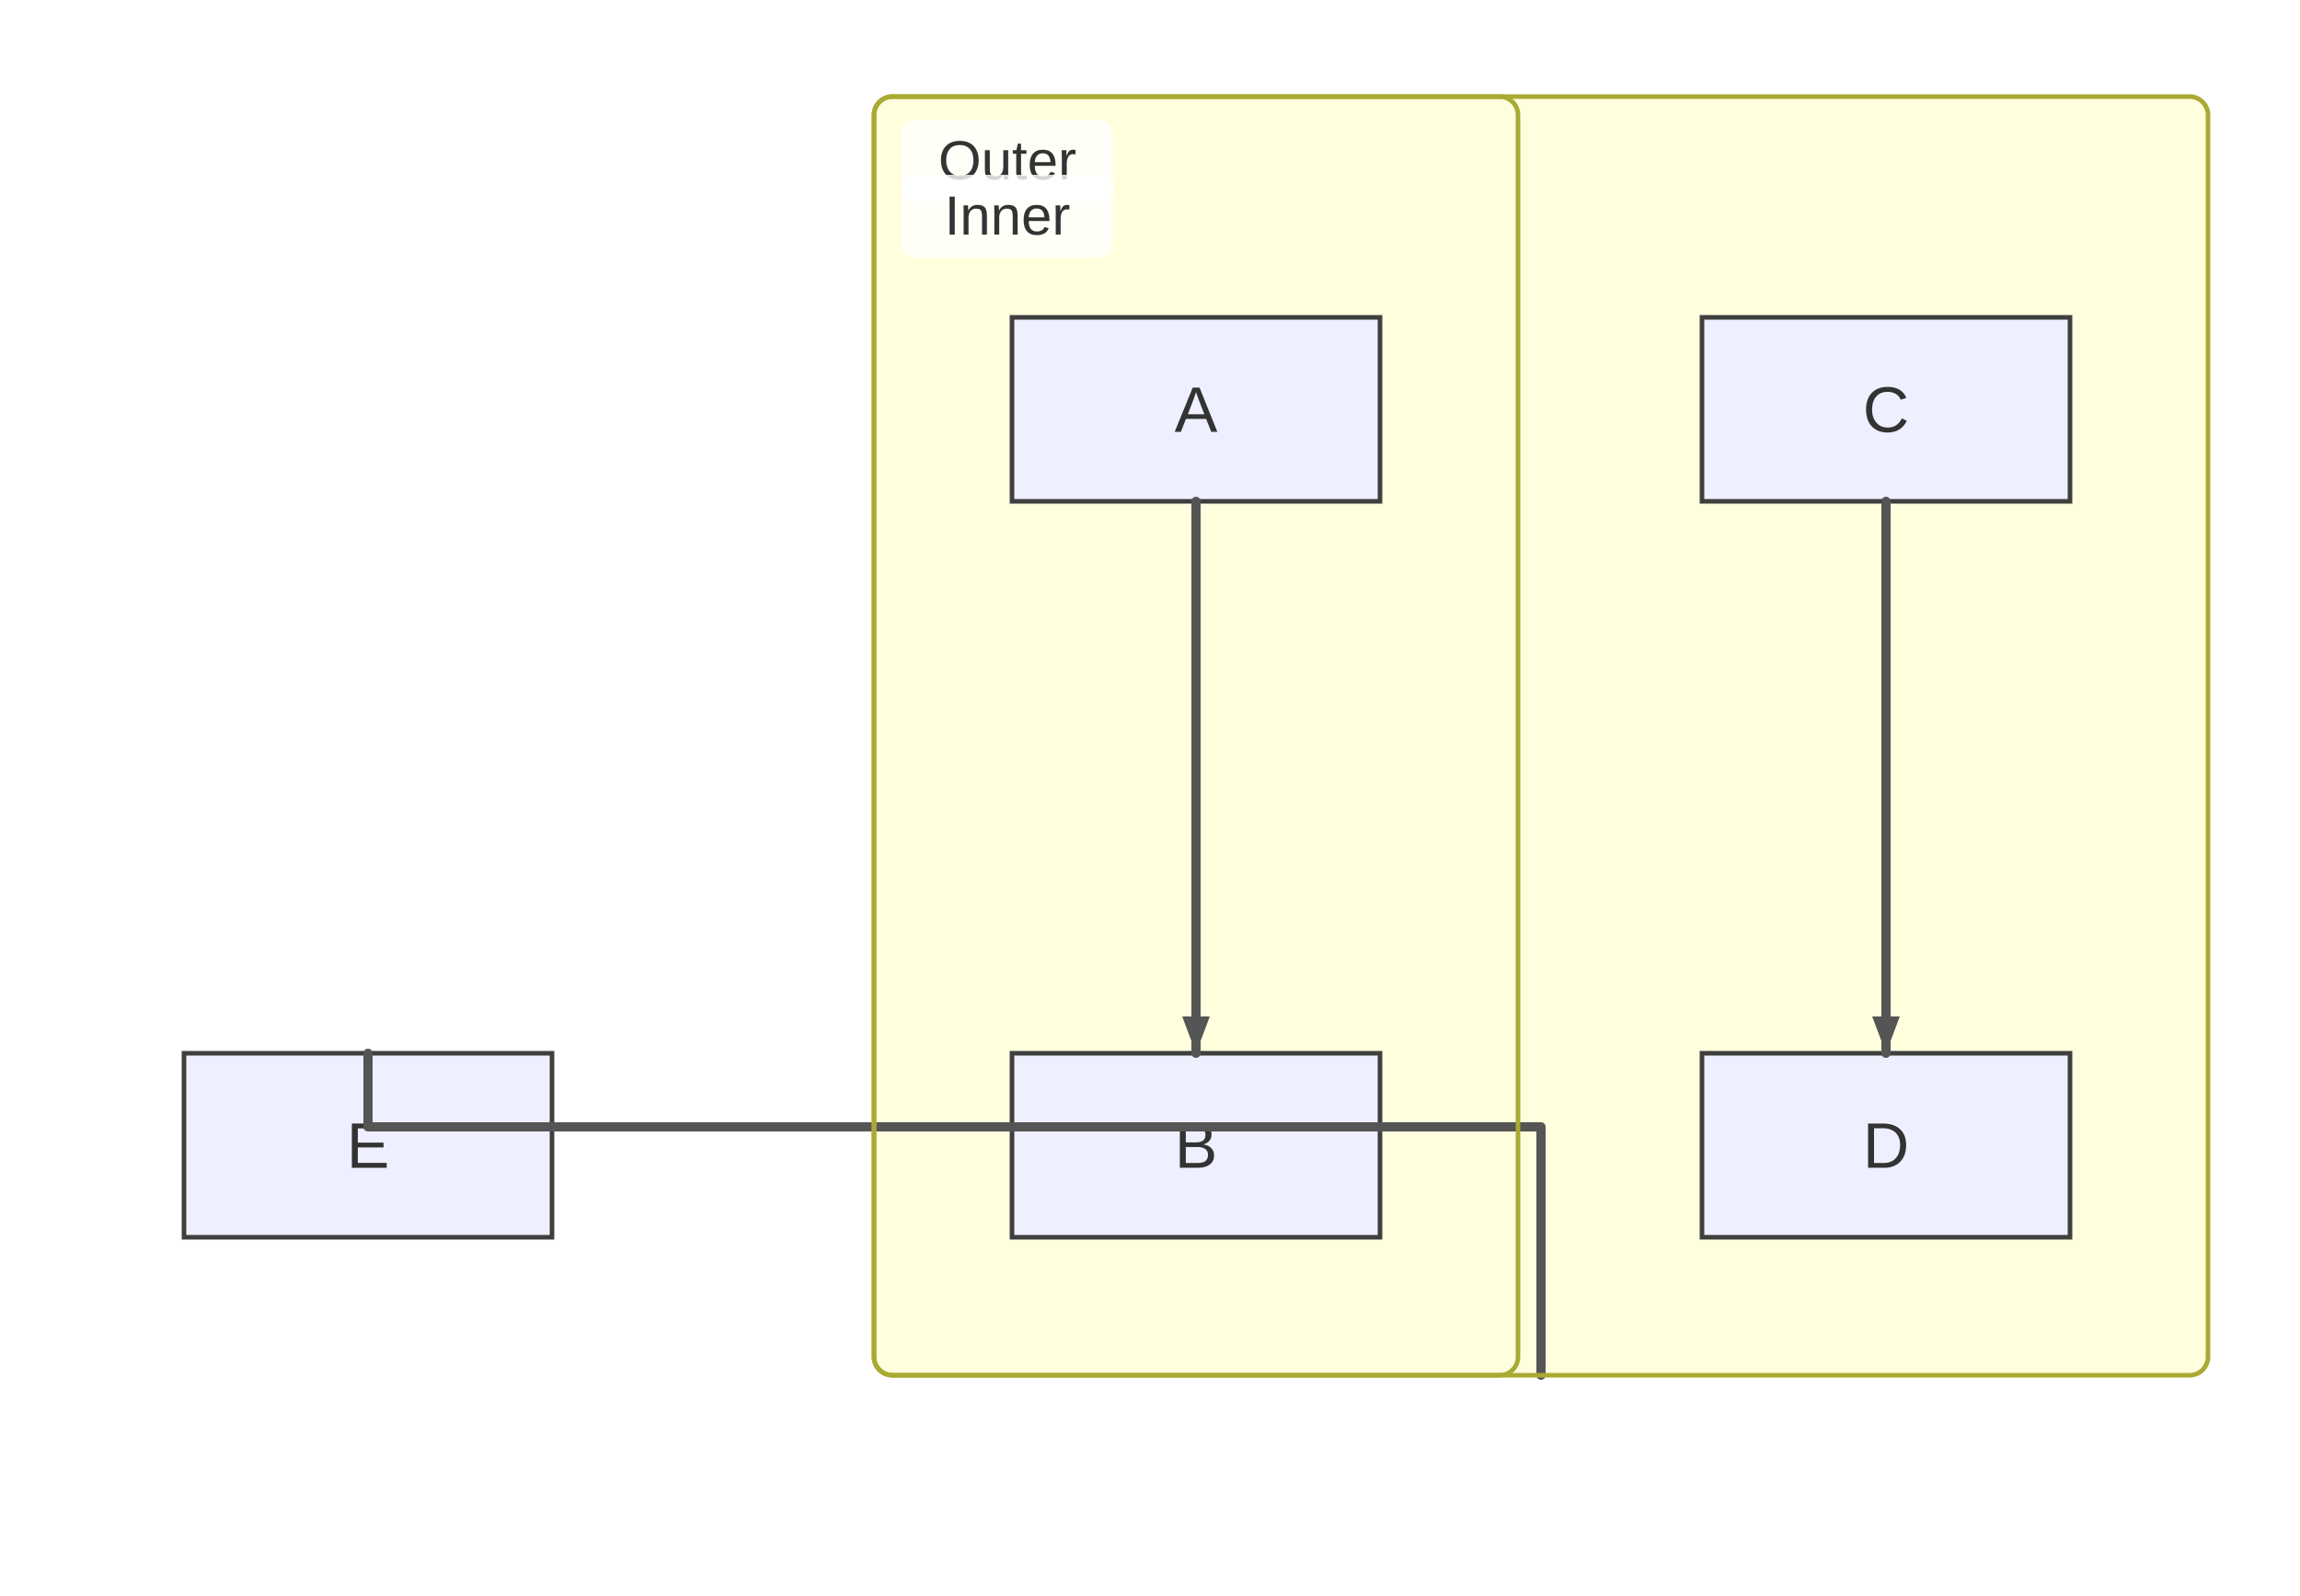
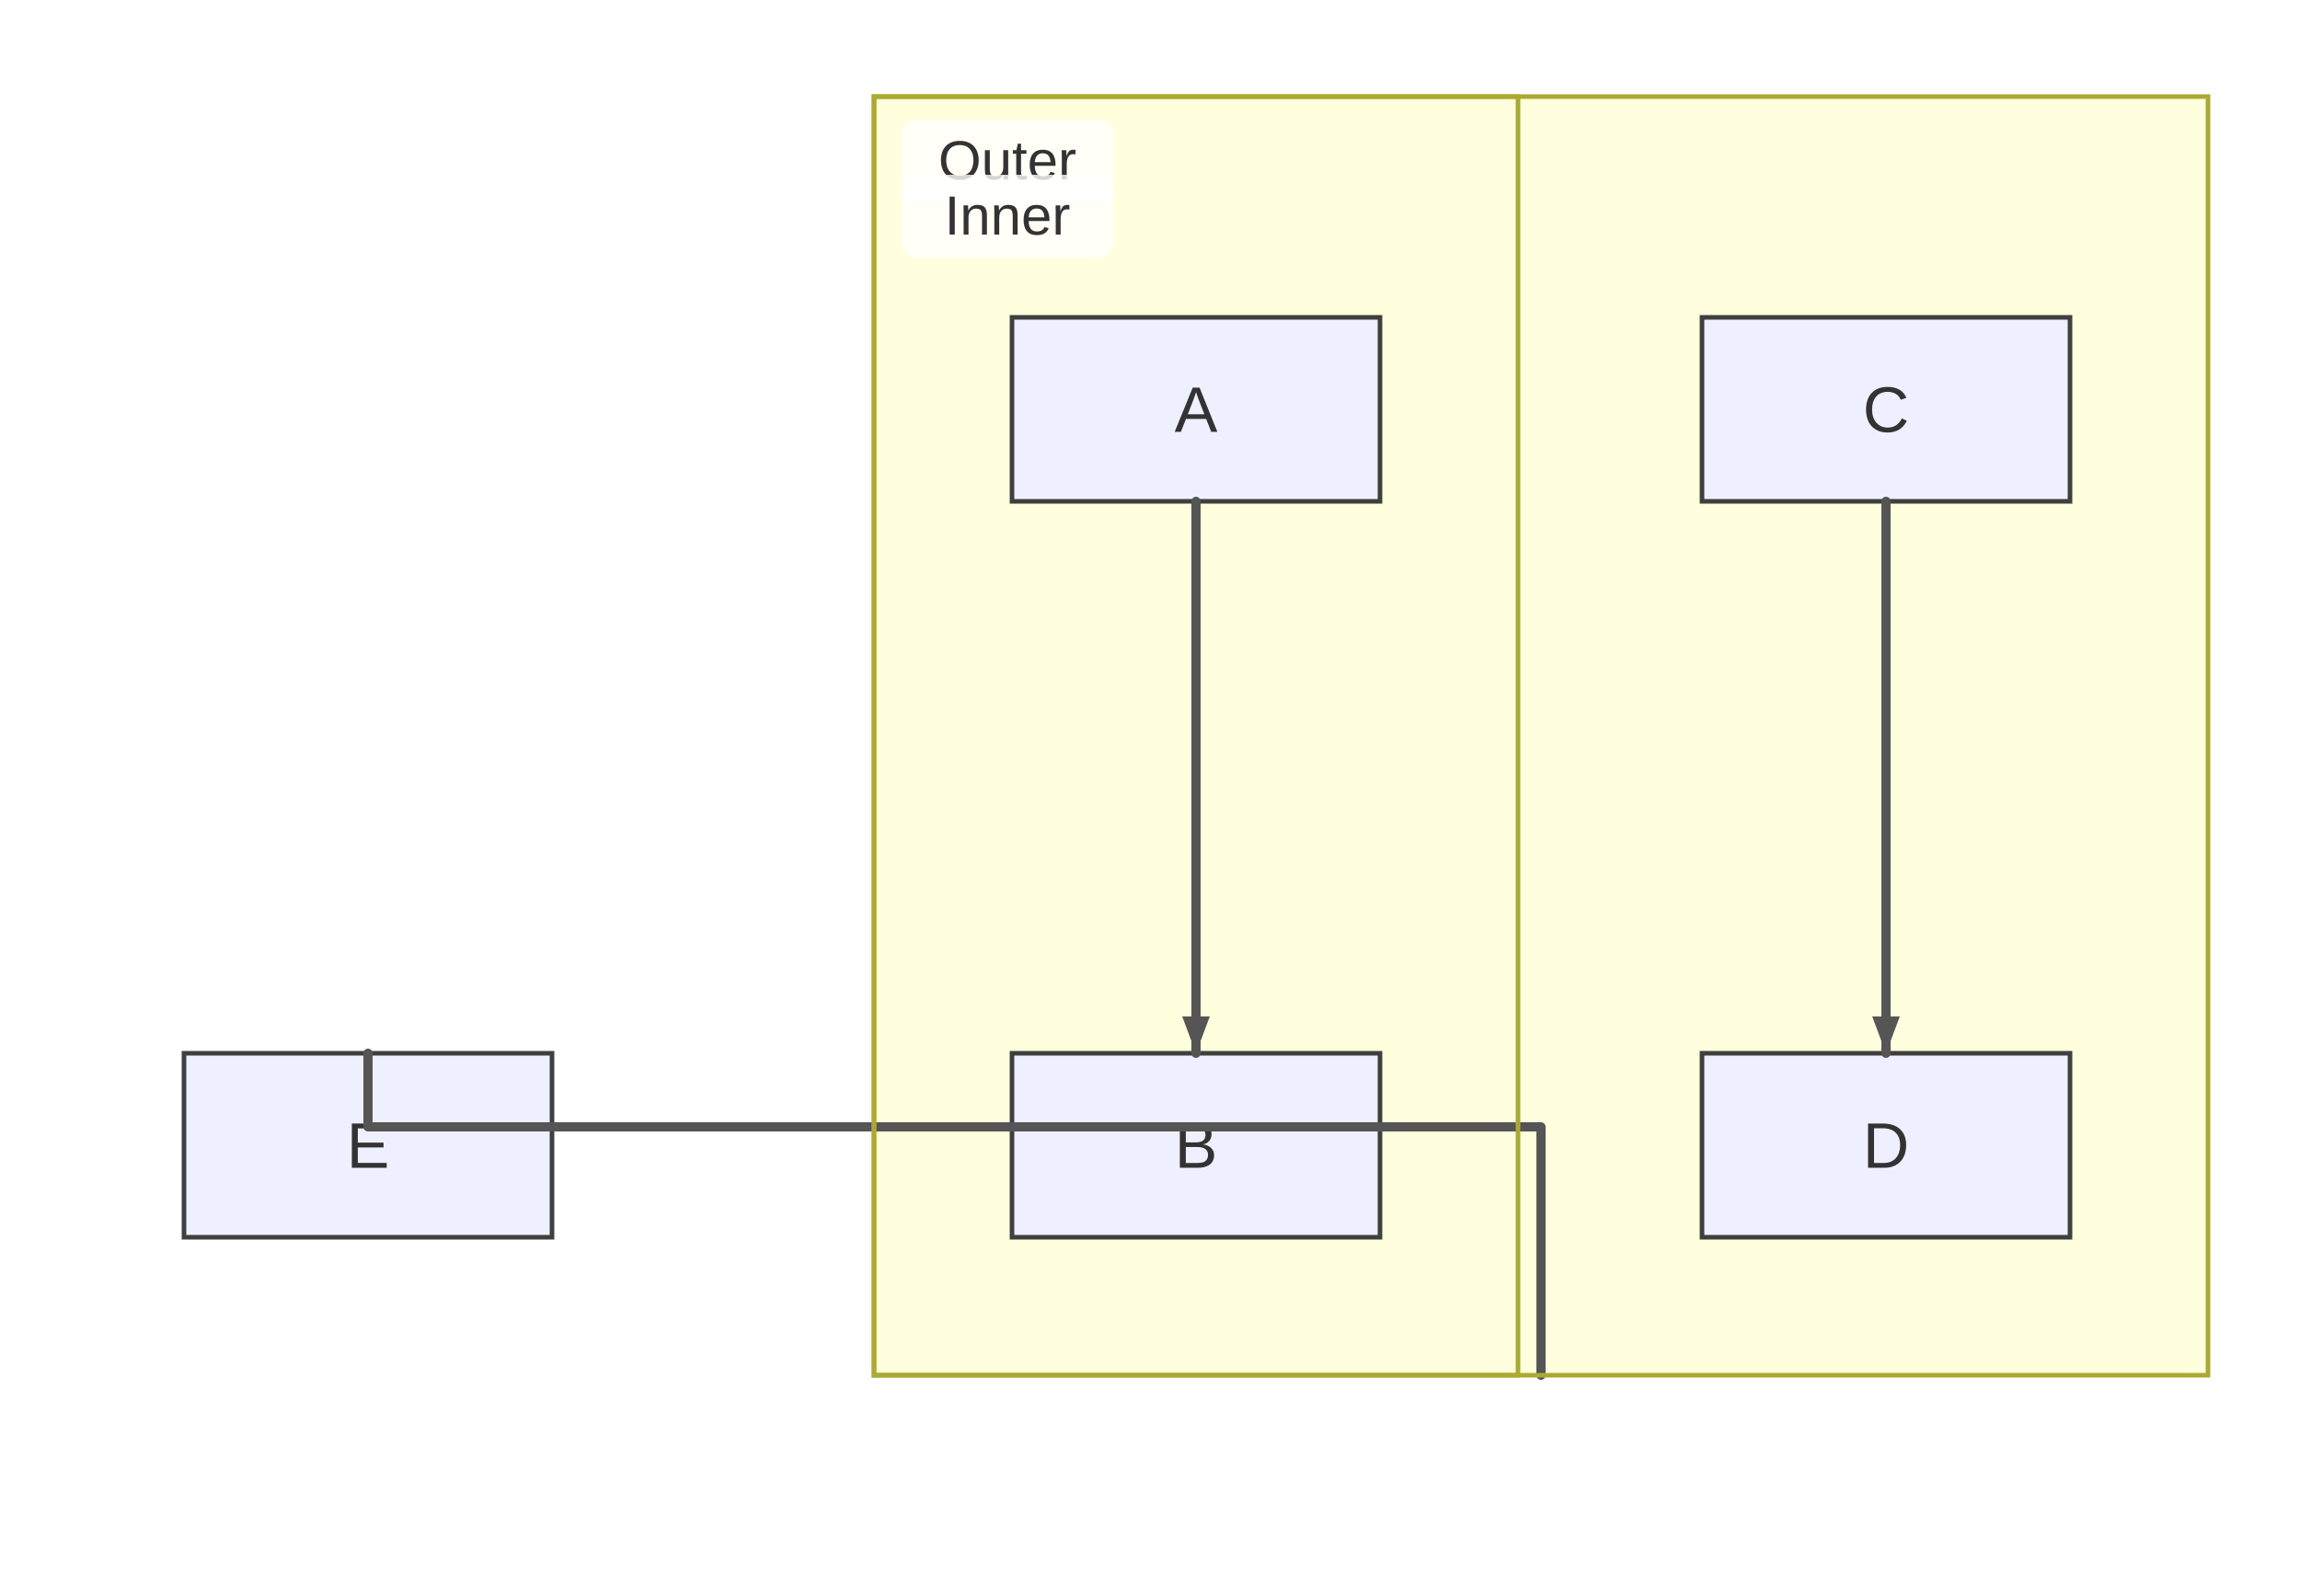
<svg xmlns="http://www.w3.org/2000/svg" width="500" height="347" viewBox="0 0 500 347">
  <rect x="0" y="0" width="500" height="347" fill="#ffffff" />
  <style>
      .node-shape { fill: #eef0ff; stroke: #3f3f3f; stroke-width: 1px; }
      .node-label { fill: #333; font-family: Arial, sans-serif; font-size: 14px; }
      .edge-path { stroke: #555555; stroke-width: 2px; fill: none; }
      .edge-label-bg { fill: rgba(232,232,232, 0.8); opacity: 0.5; }
      .edge-label-text { fill: #333; font-family: Arial, sans-serif; font-size: 12px; }
      /* Subgraph (cluster) styling */
      .cluster-bg { fill: #ffffde; }
      .cluster-border { fill: none; stroke: #aaaa33; stroke-width: 1px; }
      .cluster-title-bg { fill: rgba(255,255,255,0.8); }
      .cluster-label-text { fill: #333; font-family: Arial, sans-serif; font-size: 12px; }
    </style>
  <defs>
    <marker id="arrow" viewBox="0 0 11 11" markerWidth="11" markerHeight="11" refX="11" refY="6" orient="auto" markerUnits="userSpaceOnUse">
      <path d="M0,0 L0,11 L11,6 z" fill="#555555" />
    </marker>
    <marker id="circle-marker" viewBox="0 0 9 9" markerWidth="9" markerHeight="9" refX="4.5" refY="4.5" orient="auto" markerUnits="userSpaceOnUse">
      <circle cx="4.5" cy="4.5" r="4.5" fill="#555555" />
    </marker>
    <marker id="cross-marker" viewBox="0 0 12 12" markerWidth="12" markerHeight="12" refX="6" refY="6" orient="auto" markerUnits="userSpaceOnUse">
      <path d="M1.5,1.5 L10.5,10.5 M10.5,1.5 L1.5,10.5" stroke="#555555" stroke-width="2.25" />
    </marker>
  </defs>
  <g class="subgraph-bg">
    <g class="cluster-bg-layer" transform="translate(190,21)">
-       <rect class="cluster-bg" x="0" y="0" width="290" height="278" rx="4" />
+       <rect class="cluster-bg" x="0" y="0" width="290" height="278" rx="0" />
    </g>
    <g class="cluster-bg-layer" transform="translate(190,21)">
-       <rect class="cluster-bg" x="0" y="0" width="140" height="278" rx="4" />
+       <rect class="cluster-bg" x="0" y="0" width="140" height="278" rx="0" />
    </g>
  </g>
  <g id="A">
    <rect class="node-shape" x="220" y="69" width="80" height="40" rx="0" ry="0" />
    <text class="node-label" x="260" y="93.9" text-anchor="middle">A</text>
  </g>
  <g id="B">
    <rect class="node-shape" x="220" y="229" width="80" height="40" rx="0" ry="0" />
    <text class="node-label" x="260" y="253.9" text-anchor="middle">B</text>
  </g>
  <g id="C">
    <rect class="node-shape" x="370" y="69" width="80" height="40" rx="0" ry="0" />
    <text class="node-label" x="410" y="93.9" text-anchor="middle">C</text>
  </g>
  <g id="D">
    <rect class="node-shape" x="370" y="229" width="80" height="40" rx="0" ry="0" />
    <text class="node-label" x="410" y="253.9" text-anchor="middle">D</text>
  </g>
  <g id="E">
    <rect class="node-shape" x="40" y="229" width="80" height="40" rx="0" ry="0" />
    <text class="node-label" x="80" y="253.9" text-anchor="middle">E</text>
  </g>
  <path class="edge-path" d="M260,109 L260,119 C260,131 260,213 260,219 L260,229" stroke-linecap="round" stroke-linejoin="round" />
  <path class="edge-path" d="M410,109 L410,119 C410,131 410,213 410,219 L410,229" stroke-linecap="round" stroke-linejoin="round" />
  <path class="edge-path" d="M335,299 L335,279 L335,245 L80,245 L80,229 L80,229" stroke-linecap="round" stroke-linejoin="round" />
  <g class="cluster-overlay" transform="translate(190,21)">
-     <rect class="cluster-border" x="0" y="0" width="290" height="278" rx="4" />
+     <rect class="cluster-border" x="0" y="0" width="290" height="278" rx="0" />
    <rect class="cluster-title-bg" x="6" y="5" width="46" height="18" rx="3" />
    <text class="cluster-label-text" x="29" y="18" text-anchor="middle">Outer</text>
  </g>
  <g class="cluster-overlay" transform="translate(190,21)">
-     <rect class="cluster-border" x="0" y="0" width="140" height="278" rx="4" />
+     <rect class="cluster-border" x="0" y="0" width="140" height="278" rx="0" />
    <rect class="cluster-title-bg" x="6" y="17" width="46" height="18" rx="3" />
    <text class="cluster-label-text" x="29" y="30" text-anchor="middle">Inner</text>
  </g>
  <path d="M260,229 L257,221 L263,221 Z" fill="#555555" />
  <path d="M410,229 L407,221 L413,221 Z" fill="#555555" />
  <path d="M80,229 L80,229 L80,229 Z" fill="#555555" />
</svg>
